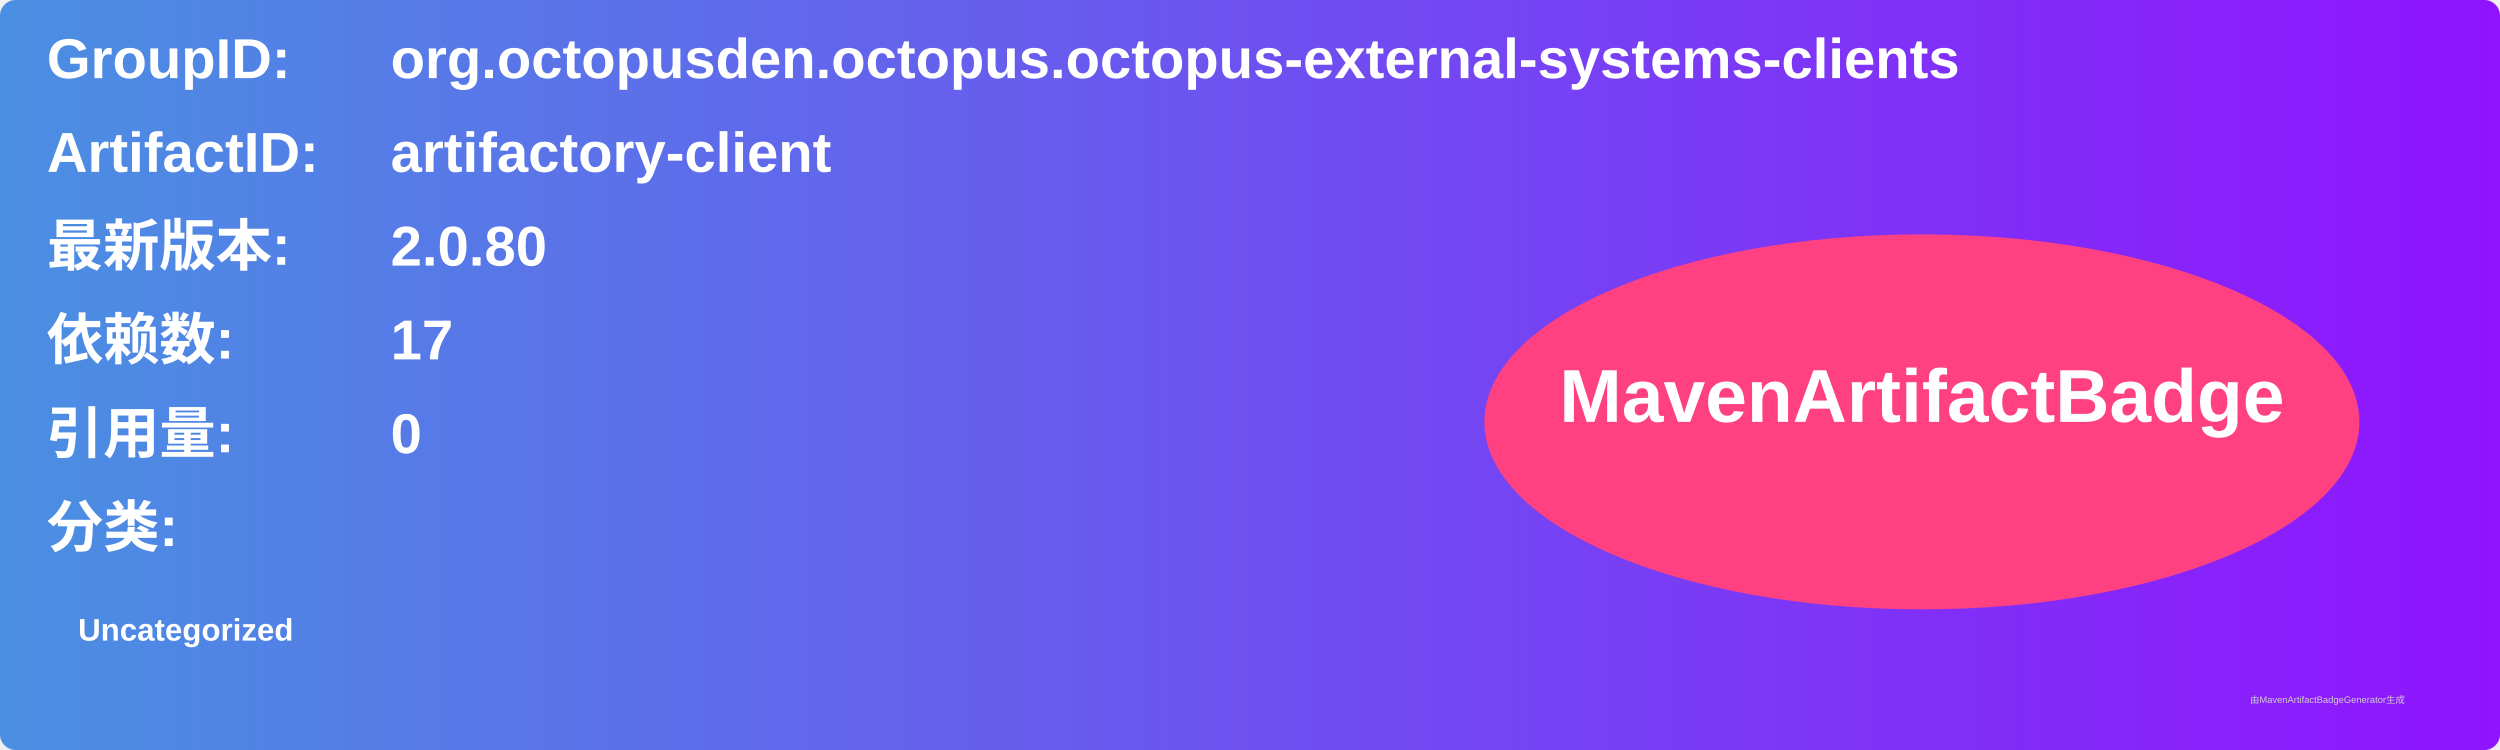
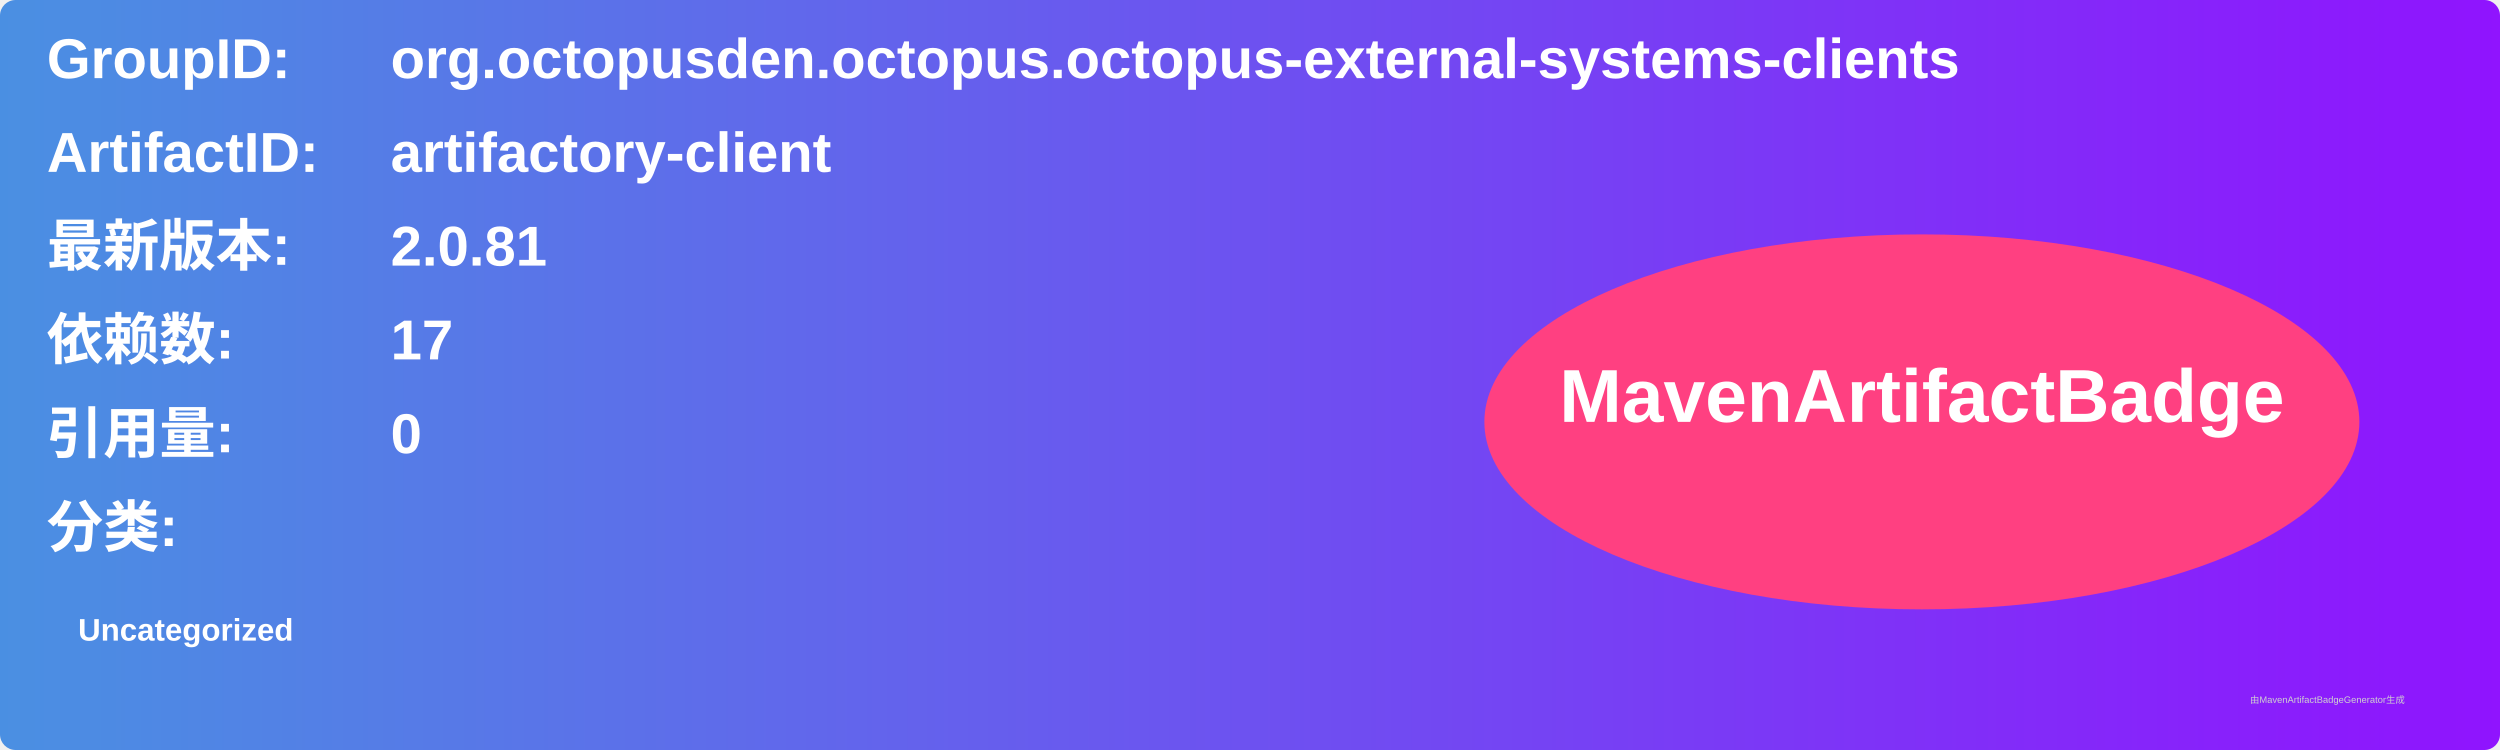
<svg xmlns="http://www.w3.org/2000/svg" width="800" height="240" viewBox="0 0 800 240">
  <linearGradient id="grad" x1="0%" y1="0%" x2="100%" y2="0%">
    <stop offset="0%" stop-color="#4a90e2" />
    <stop offset="100%" stop-color="#9013fe" />
  </linearGradient>
  <rect width="100%" height="100%" rx="5" ry="5" fill="url(#grad)" />
  <g transform="translate(15, 15)">
    <text x="0" y="10" font-family="Arial" font-size="18" fill="white" font-weight="bold" width="260">GroupID:</text>
    <text x="110" y="10" font-family="Arial" font-size="18" fill="white" font-weight="bold" width="460">org.octopusden.octopus.octopus-external-systems-clients</text>
    <text x="0" y="40" font-family="Arial" font-size="18" fill="white" font-weight="bold" width="260">ArtifactID:</text>
    <text x="110" y="40" font-family="Arial" font-size="18" fill="white" font-weight="bold" width="460">artifactory-client</text>
    <text x="0" y="70" font-family="Arial" font-size="18" fill="white" font-weight="bold">最新版本:</text>
    <text x="110" y="70" font-family="Arial" font-size="18" fill="white" font-weight="bold">
-       <tspan font-weight="bold">2.0.80</tspan>
+       <tspan font-weight="bold">2.0.81</tspan>
    </text>
    <text x="0" y="100" font-family="Arial" font-size="18" fill="white" font-weight="bold">依赖数: </text>
    <text x="110" y="100" font-family="Arial" font-size="18" fill="white">
      <tspan font-weight="bold">17</tspan>
    </text>
    <text x="0" y="130" font-family="Arial" font-size="18" fill="white" font-weight="bold">引用量: </text>
    <text x="110" y="130" font-family="Arial" font-size="18" fill="white">
      <tspan font-weight="bold">0</tspan>
    </text>
    <text x="0" y="160" font-family="Arial" font-size="18" fill="white" font-weight="bold">分类:</text>
    <text x="10" y="190" font-family="Arial" font-size="10" fill="white">
      <tspan font-weight="bold">Uncategorized</tspan>
    </text>
    <ellipse cx="600" cy="120" rx="140" ry="60" fill="#ff4081" />
    <text x="600" y="120" text-anchor="middle" font-family="Arial" font-size="24" fill="white" font-weight="bold">MavenArtifactBadge</text>
  </g>
  <text x="720" y="225" font-family="Arial" font-size="3" fill="#d0d0d0">由MavenArtifactBadgeGenerator生成</text>
</svg>
